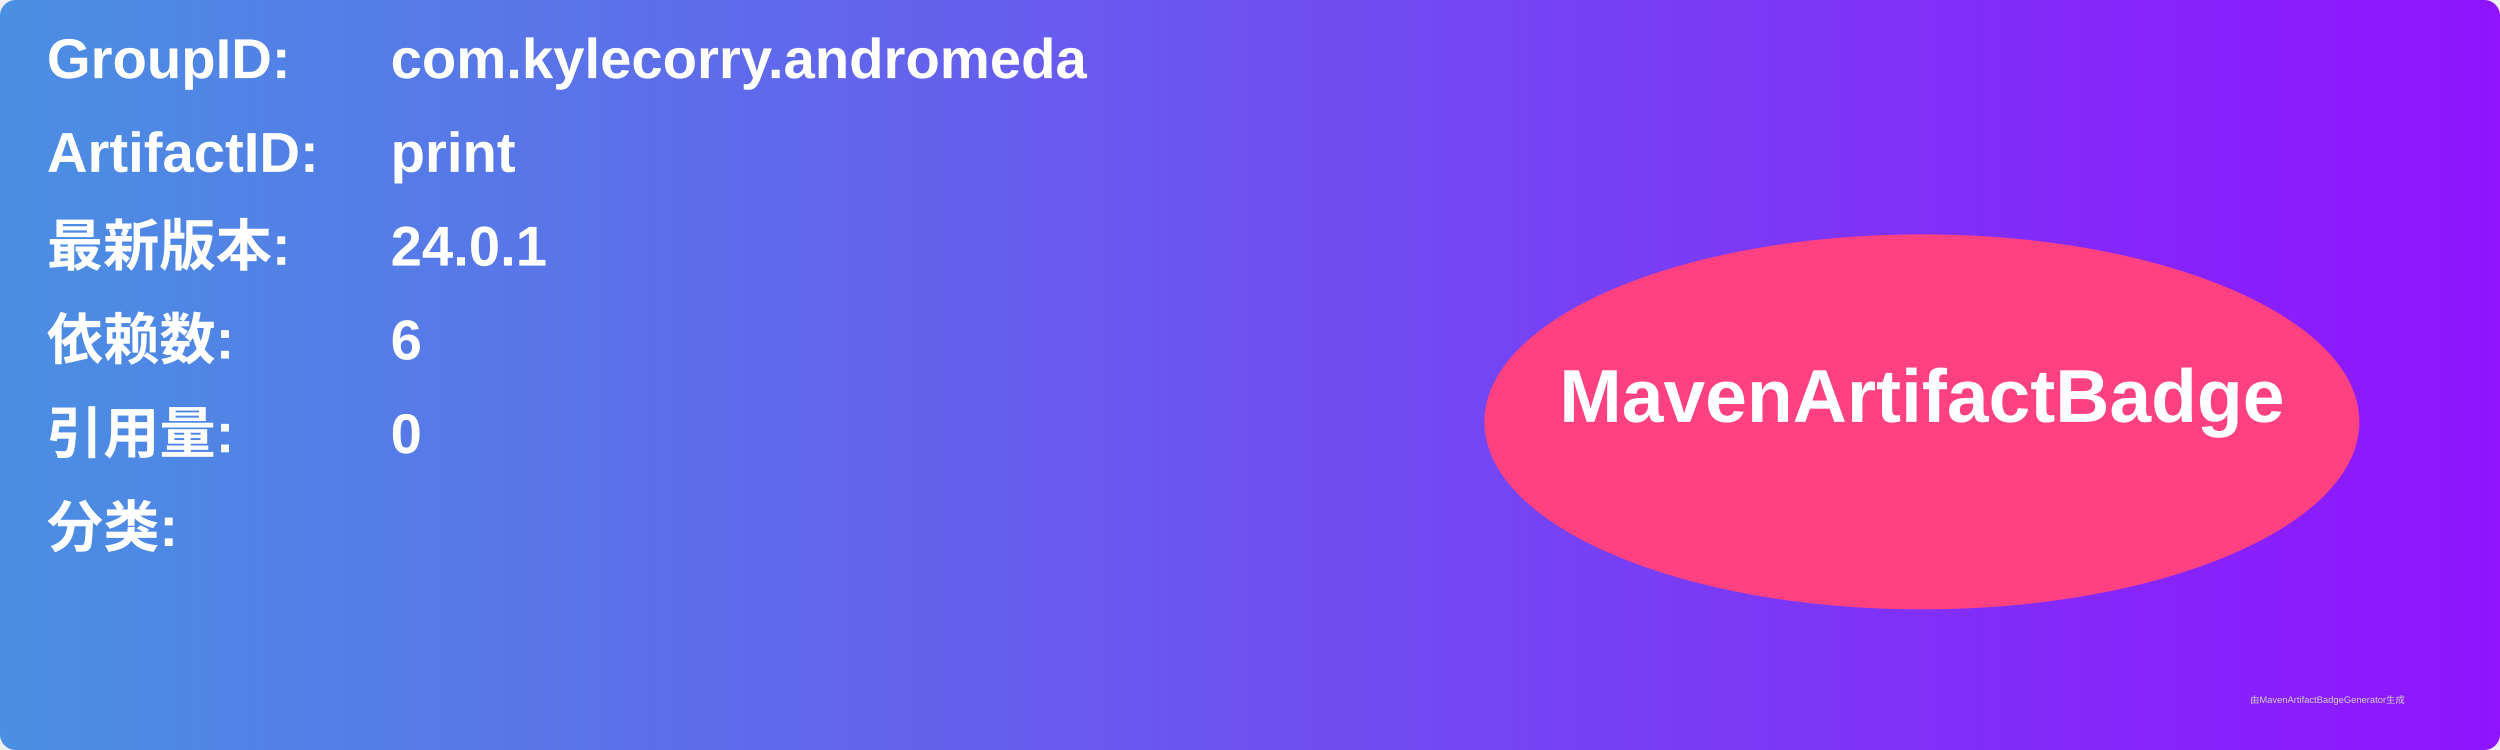
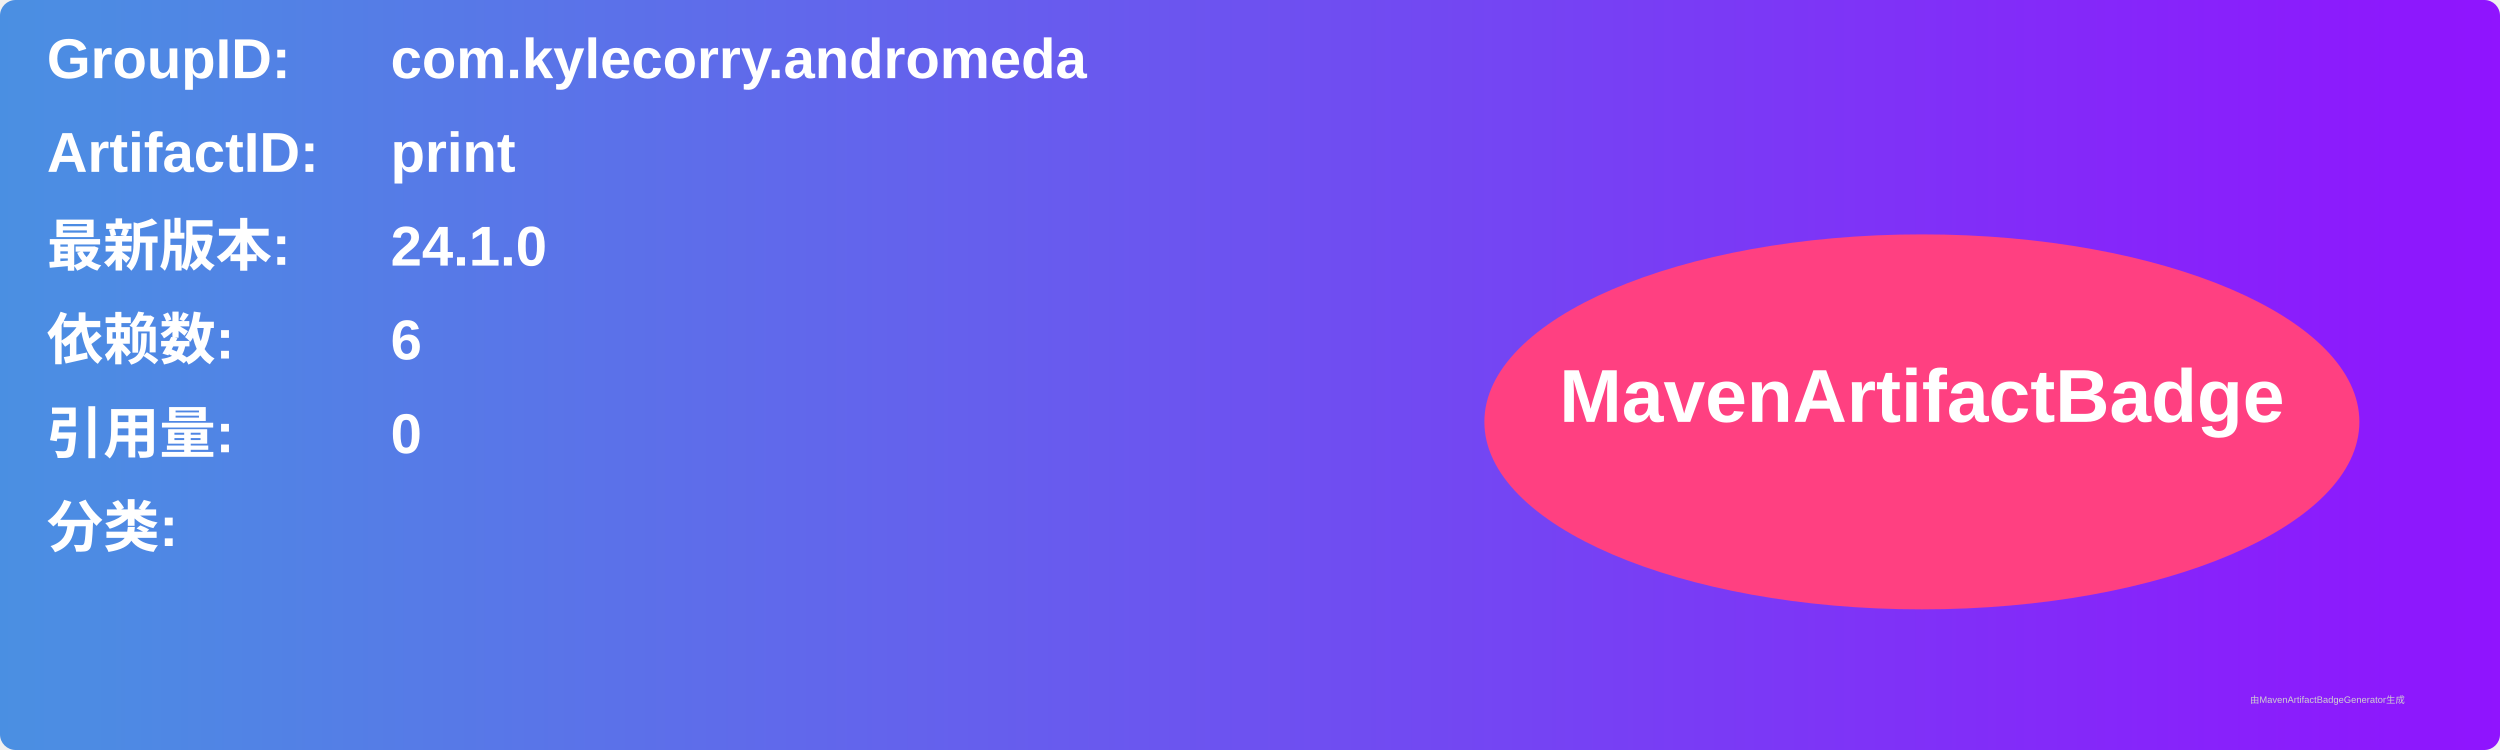
<svg xmlns="http://www.w3.org/2000/svg" width="800" height="240" viewBox="0 0 800 240">
  <linearGradient id="grad" x1="0%" y1="0%" x2="100%" y2="0%">
    <stop offset="0%" stop-color="#4a90e2" />
    <stop offset="100%" stop-color="#9013fe" />
  </linearGradient>
  <rect width="100%" height="100%" rx="5" ry="5" fill="url(#grad)" />
  <g transform="translate(15, 15)">
    <text x="0" y="10" font-family="Arial" font-size="18" fill="white" font-weight="bold" width="260">GroupID:</text>
    <text x="110" y="10" font-family="Arial" font-size="18" fill="white" font-weight="bold" width="460">com.kylecorry.andromeda</text>
    <text x="0" y="40" font-family="Arial" font-size="18" fill="white" font-weight="bold" width="260">ArtifactID:</text>
    <text x="110" y="40" font-family="Arial" font-size="18" fill="white" font-weight="bold" width="460">print</text>
    <text x="0" y="70" font-family="Arial" font-size="18" fill="white" font-weight="bold">最新版本:</text>
    <text x="110" y="70" font-family="Arial" font-size="18" fill="white" font-weight="bold">
-       <tspan font-weight="bold">24.0.1</tspan>
+       <tspan font-weight="bold">24.1.0</tspan>
    </text>
    <text x="0" y="100" font-family="Arial" font-size="18" fill="white" font-weight="bold">依赖数: </text>
    <text x="110" y="100" font-family="Arial" font-size="18" fill="white">
      <tspan font-weight="bold">6</tspan>
    </text>
    <text x="0" y="130" font-family="Arial" font-size="18" fill="white" font-weight="bold">引用量: </text>
    <text x="110" y="130" font-family="Arial" font-size="18" fill="white">
      <tspan font-weight="bold">0</tspan>
    </text>
    <text x="0" y="160" font-family="Arial" font-size="18" fill="white" font-weight="bold">分类:</text>
    <text x="10" y="190" font-family="Arial" font-size="10" fill="white">
      <tspan font-weight="bold" />
    </text>
    <ellipse cx="600" cy="120" rx="140" ry="60" fill="#ff4081" />
    <text x="600" y="120" text-anchor="middle" font-family="Arial" font-size="24" fill="white" font-weight="bold">MavenArtifactBadge</text>
  </g>
  <text x="720" y="225" font-family="Arial" font-size="3" fill="#d0d0d0">由MavenArtifactBadgeGenerator生成</text>
</svg>
